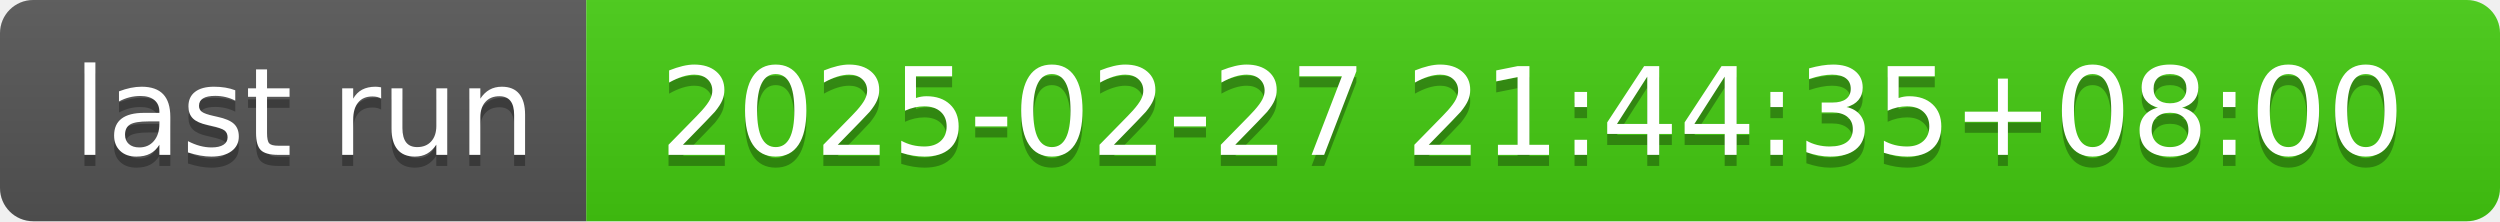
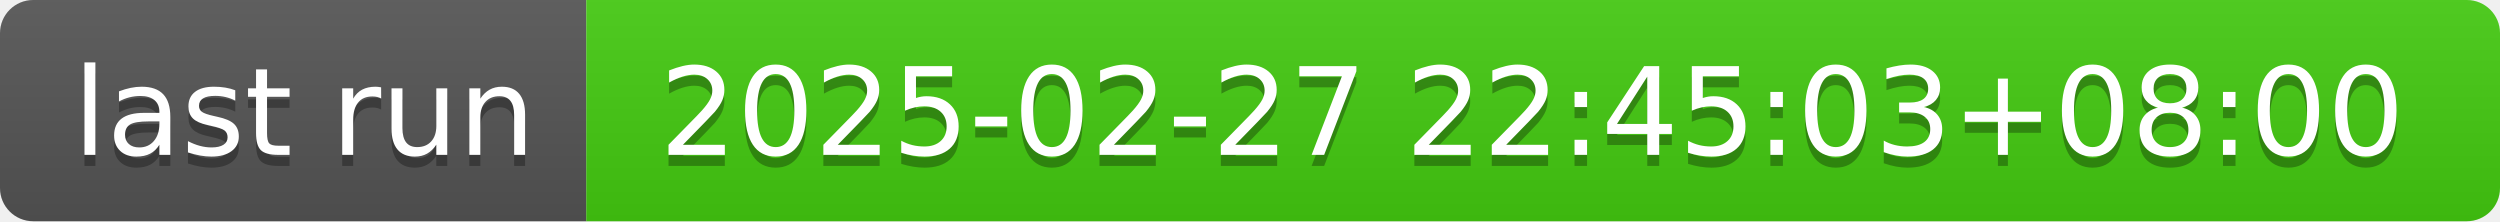
- <svg xmlns="http://www.w3.org/2000/svg" width="226" height="20" role="img" aria-label="last run: 2025-02-27 21:44:35+08:00">
+ <svg xmlns="http://www.w3.org/2000/svg" width="226" height="20" role="img" aria-label="last run: 2025-02-27 22:45:03+08:00">
  <linearGradient id="s" x2="0" y2="100%">
    <stop offset="0" stop-color="#bbb" stop-opacity=".1" />
    <stop offset="1" stop-opacity=".1" />
  </linearGradient>
  <clipPath id="r">
    <rect width="226" height="20" rx="3" fill="#fff" />
  </clipPath>
  <g clip-path="url(#r)">
    <rect width="53" height="20" fill="#555" />
    <rect x="53" width="173" height="20" fill="#4c1" />
    <rect width="226" height="20" fill="url(#s)" />
  </g>
  <g fill="#fff" text-anchor="middle" font-family="Verdana,Geneva,DejaVu Sans,sans-serif" text-rendering="geometricPrecision" font-size="110">
    <text aria-hidden="true" x="275" y="150" fill="#010101" fill-opacity=".3" transform="scale(.1)" textLength="430">last run</text>
    <text x="275" y="140" transform="scale(.1)" fill="#fff" textLength="430">last run</text>
-     <text aria-hidden="true" x="1385" y="150" fill="#010101" fill-opacity=".3" transform="scale(.1)" textLength="1630">2025-02-27 21:44:35+08:00</text>
-     <text x="1385" y="140" transform="scale(.1)" fill="#fff" textLength="1630">2025-02-27 21:44:35+08:00</text>
+     <text aria-hidden="true" x="1385" y="150" fill="#010101" fill-opacity=".3" transform="scale(.1)" textLength="1630">2025-02-27 22:45:03+08:00</text>
+     <text x="1385" y="140" transform="scale(.1)" fill="#fff" textLength="1630">2025-02-27 22:45:03+08:00</text>
  </g>
</svg>
